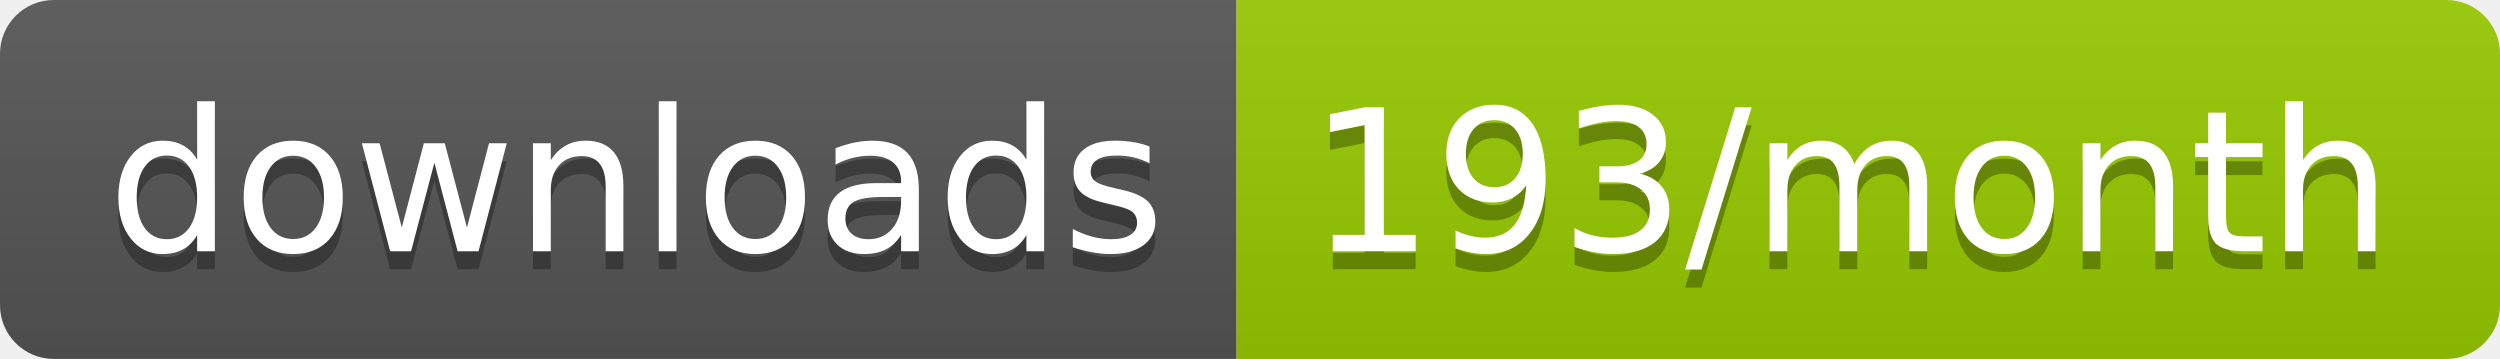
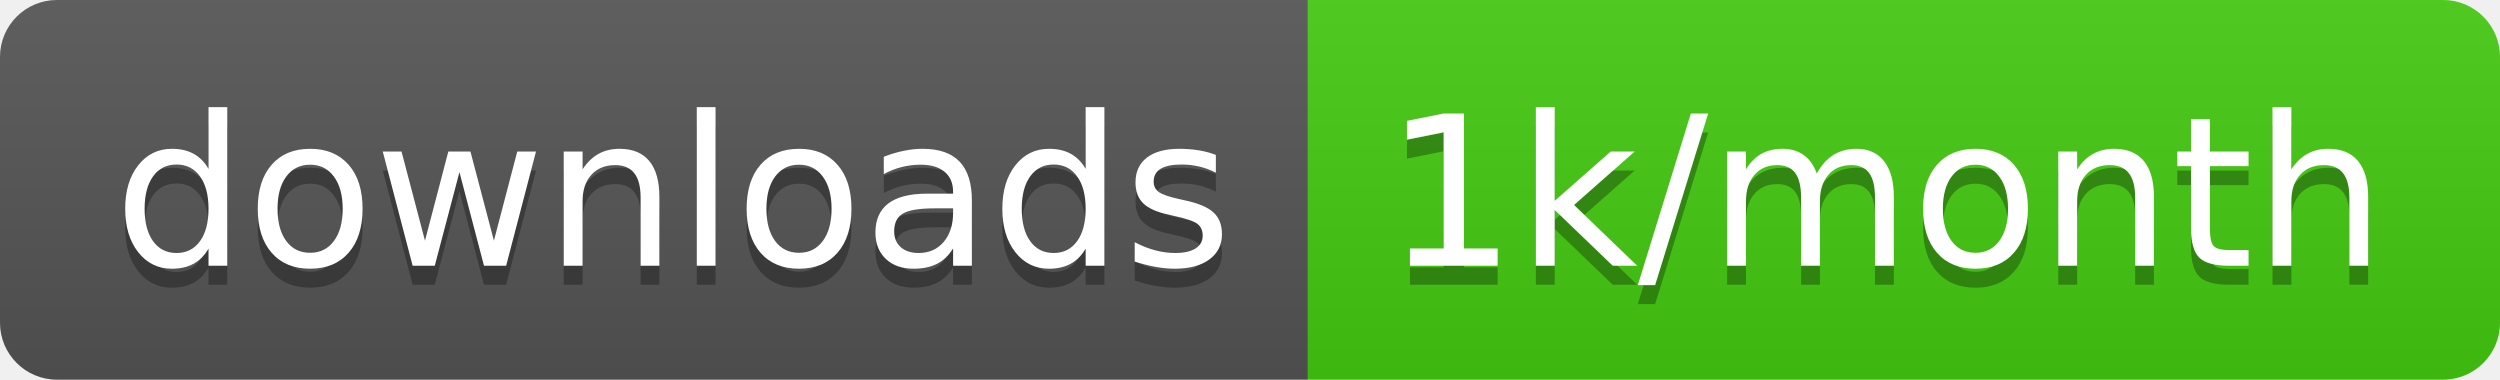
- <svg xmlns="http://www.w3.org/2000/svg" width="139.3" height="20">
+ <svg xmlns="http://www.w3.org/2000/svg" width="131.7" height="20">
  <linearGradient id="smooth" x2="0" y2="100%">
    <stop offset="0" stop-color="#bbb" stop-opacity=".1" />
    <stop offset="1" stop-opacity=".1" />
  </linearGradient>
  <clipPath id="round">
-     <rect width="139.3" height="20" rx="3" fill="#fff" />
+     <rect width="131.7" height="20" rx="3" fill="#fff" />
  </clipPath>
  <g clip-path="url(#round)">
    <rect width="68.9" height="20" fill="#555" />
-     <rect x="68.9" width="70.4" height="20" fill="#97CA00" />
-     <rect width="139.3" height="20" fill="url(#smooth)" />
+     <rect x="68.9" width="62.8" height="20" fill="#4c1" />
+     <rect width="131.7" height="20" fill="url(#smooth)" />
  </g>
  <g fill="#fff" text-anchor="middle" font-family="DejaVu Sans,Verdana,Geneva,sans-serif" font-size="110">
    <text x="354.5" y="150" fill="#010101" fill-opacity=".3" transform="scale(0.1)" textLength="589.0" lengthAdjust="spacing">downloads</text>
    <text x="354.5" y="140" transform="scale(0.1)" textLength="589.0" lengthAdjust="spacing">downloads</text>
-     <text x="1031.0" y="150" fill="#010101" fill-opacity=".3" transform="scale(0.1)" textLength="604.0" lengthAdjust="spacing">193/month</text>
-     <text x="1031.0" y="140" transform="scale(0.1)" textLength="604.0" lengthAdjust="spacing">193/month</text>
+     <text x="993" y="150" fill="#010101" fill-opacity=".3" transform="scale(0.1)" textLength="528.0" lengthAdjust="spacing">1k/month</text>
+     <text x="993" y="140" transform="scale(0.1)" textLength="528.0" lengthAdjust="spacing">1k/month</text>
  </g>
</svg>
